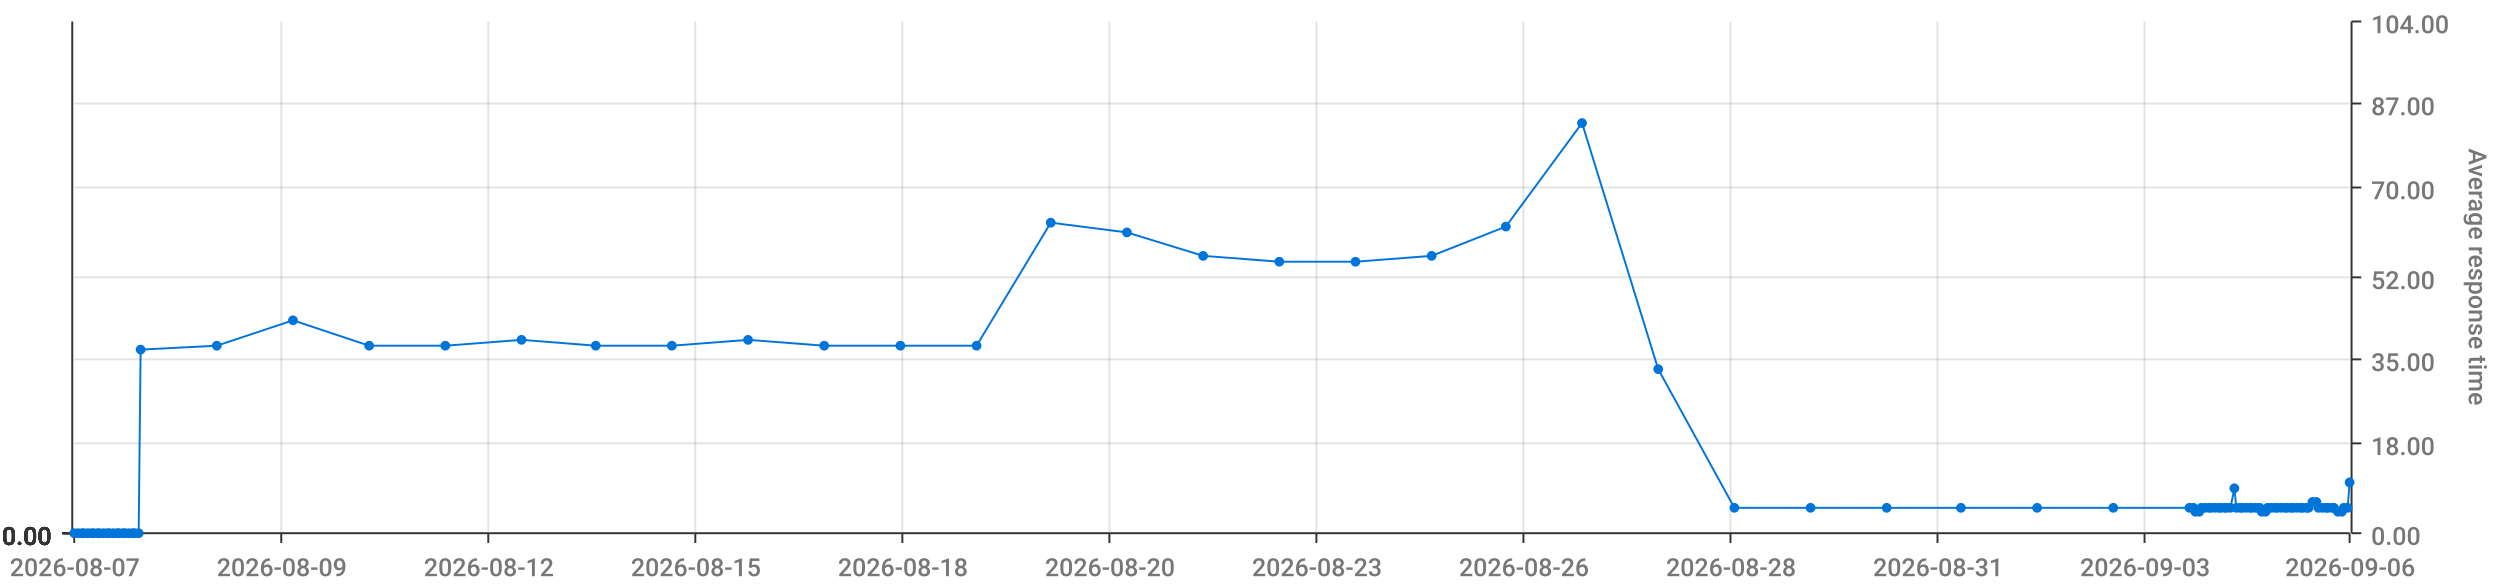
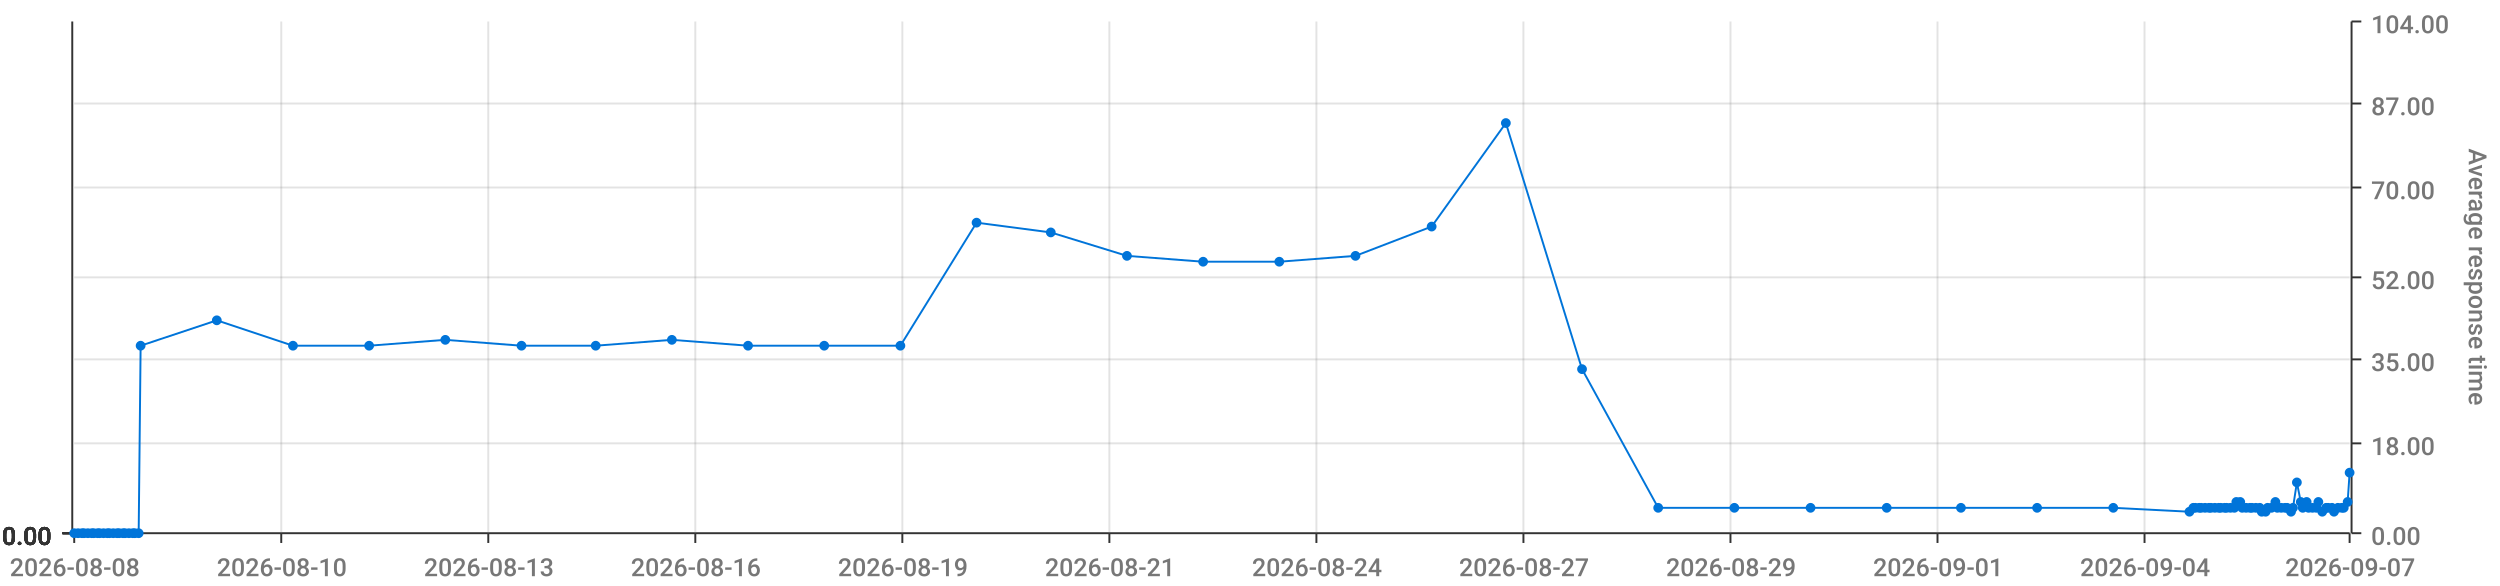
<svg xmlns="http://www.w3.org/2000/svg" viewBox="0 0 1280 300">
  <path d="M 0 0 L 1280 0 L 1280 300 L 0 300 L 0 0" style="stroke-width:0;stroke:rgba(255,255,255,1.0);fill:rgba(255,255,255,0.0)" />
  <path d="M 38 11 L 1203 11 L 1203 273 L 38 273 L 38 11" style="stroke-width:0;stroke:rgba(255,255,255,1.0);fill:rgba(255,255,255,0.0)" />
  <path d="M 38 273 L 1203 273" style="stroke-width:1;stroke:rgba(51,51,51,1.0);fill:rgba(255,255,255,0.0)" />
  <path d="M 38 273 L 38 278" style="stroke-width:1;stroke:rgba(51,51,51,1.0);fill:rgba(255,255,255,0.0)" />
-   <text x="5" y="295" style="stroke-width:0;stroke:none;fill:rgba(119,119,119,1.0);font-size:12.8px;font-family:'Roboto Medium',sans-serif">2026-08-07</text>
+   <text x="5" y="295" style="stroke-width:0;stroke:none;fill:rgba(119,119,119,1.0);font-size:12.8px;font-family:'Roboto Medium',sans-serif">2026-08-08</text>
  <path d="M 144 273 L 144 278" style="stroke-width:1;stroke:rgba(51,51,51,1.0);fill:rgba(255,255,255,0.0)" />
-   <text x="111" y="295" style="stroke-width:0;stroke:none;fill:rgba(119,119,119,1.0);font-size:12.8px;font-family:'Roboto Medium',sans-serif">2026-08-09</text>
+   <text x="111" y="295" style="stroke-width:0;stroke:none;fill:rgba(119,119,119,1.0);font-size:12.8px;font-family:'Roboto Medium',sans-serif">2026-08-10</text>
  <path d="M 250 273 L 250 278" style="stroke-width:1;stroke:rgba(51,51,51,1.0);fill:rgba(255,255,255,0.0)" />
-   <text x="217" y="295" style="stroke-width:0;stroke:none;fill:rgba(119,119,119,1.0);font-size:12.8px;font-family:'Roboto Medium',sans-serif">2026-08-12</text>
+   <text x="217" y="295" style="stroke-width:0;stroke:none;fill:rgba(119,119,119,1.0);font-size:12.8px;font-family:'Roboto Medium',sans-serif">2026-08-13</text>
  <path d="M 356 273 L 356 278" style="stroke-width:1;stroke:rgba(51,51,51,1.0);fill:rgba(255,255,255,0.0)" />
-   <text x="323" y="295" style="stroke-width:0;stroke:none;fill:rgba(119,119,119,1.0);font-size:12.8px;font-family:'Roboto Medium',sans-serif">2026-08-15</text>
+   <text x="323" y="295" style="stroke-width:0;stroke:none;fill:rgba(119,119,119,1.0);font-size:12.8px;font-family:'Roboto Medium',sans-serif">2026-08-16</text>
  <path d="M 462 273 L 462 278" style="stroke-width:1;stroke:rgba(51,51,51,1.0);fill:rgba(255,255,255,0.0)" />
-   <text x="429" y="295" style="stroke-width:0;stroke:none;fill:rgba(119,119,119,1.0);font-size:12.8px;font-family:'Roboto Medium',sans-serif">2026-08-18</text>
+   <text x="429" y="295" style="stroke-width:0;stroke:none;fill:rgba(119,119,119,1.0);font-size:12.8px;font-family:'Roboto Medium',sans-serif">2026-08-19</text>
  <path d="M 568 273 L 568 278" style="stroke-width:1;stroke:rgba(51,51,51,1.0);fill:rgba(255,255,255,0.0)" />
-   <text x="535" y="295" style="stroke-width:0;stroke:none;fill:rgba(119,119,119,1.0);font-size:12.8px;font-family:'Roboto Medium',sans-serif">2026-08-20</text>
+   <text x="535" y="295" style="stroke-width:0;stroke:none;fill:rgba(119,119,119,1.0);font-size:12.8px;font-family:'Roboto Medium',sans-serif">2026-08-21</text>
  <path d="M 674 273 L 674 278" style="stroke-width:1;stroke:rgba(51,51,51,1.0);fill:rgba(255,255,255,0.0)" />
-   <text x="641" y="295" style="stroke-width:0;stroke:none;fill:rgba(119,119,119,1.0);font-size:12.8px;font-family:'Roboto Medium',sans-serif">2026-08-23</text>
+   <text x="641" y="295" style="stroke-width:0;stroke:none;fill:rgba(119,119,119,1.0);font-size:12.8px;font-family:'Roboto Medium',sans-serif">2026-08-24</text>
  <path d="M 780 273 L 780 278" style="stroke-width:1;stroke:rgba(51,51,51,1.0);fill:rgba(255,255,255,0.0)" />
-   <text x="747" y="295" style="stroke-width:0;stroke:none;fill:rgba(119,119,119,1.0);font-size:12.8px;font-family:'Roboto Medium',sans-serif">2026-08-26</text>
+   <text x="747" y="295" style="stroke-width:0;stroke:none;fill:rgba(119,119,119,1.0);font-size:12.8px;font-family:'Roboto Medium',sans-serif">2026-08-27</text>
  <path d="M 886 273 L 886 278" style="stroke-width:1;stroke:rgba(51,51,51,1.0);fill:rgba(255,255,255,0.0)" />
-   <text x="853" y="295" style="stroke-width:0;stroke:none;fill:rgba(119,119,119,1.0);font-size:12.8px;font-family:'Roboto Medium',sans-serif">2026-08-28</text>
+   <text x="853" y="295" style="stroke-width:0;stroke:none;fill:rgba(119,119,119,1.0);font-size:12.8px;font-family:'Roboto Medium',sans-serif">2026-08-29</text>
  <path d="M 992 273 L 992 278" style="stroke-width:1;stroke:rgba(51,51,51,1.0);fill:rgba(255,255,255,0.0)" />
-   <text x="959" y="295" style="stroke-width:0;stroke:none;fill:rgba(119,119,119,1.0);font-size:12.8px;font-family:'Roboto Medium',sans-serif">2026-08-31</text>
+   <text x="959" y="295" style="stroke-width:0;stroke:none;fill:rgba(119,119,119,1.0);font-size:12.8px;font-family:'Roboto Medium',sans-serif">2026-09-01</text>
  <path d="M 1098 273 L 1098 278" style="stroke-width:1;stroke:rgba(51,51,51,1.0);fill:rgba(255,255,255,0.0)" />
-   <text x="1065" y="295" style="stroke-width:0;stroke:none;fill:rgba(119,119,119,1.0);font-size:12.8px;font-family:'Roboto Medium',sans-serif">2026-09-03</text>
+   <text x="1065" y="295" style="stroke-width:0;stroke:none;fill:rgba(119,119,119,1.0);font-size:12.8px;font-family:'Roboto Medium',sans-serif">2026-09-04</text>
  <path d="M 1203 273 L 1203 278" style="stroke-width:1;stroke:rgba(51,51,51,1.0);fill:rgba(255,255,255,0.0)" />
-   <text x="1170" y="295" style="stroke-width:0;stroke:none;fill:rgba(119,119,119,1.0);font-size:12.8px;font-family:'Roboto Medium',sans-serif">2026-09-06</text>
+   <text x="1170" y="295" style="stroke-width:0;stroke:none;fill:rgba(119,119,119,1.0);font-size:12.8px;font-family:'Roboto Medium',sans-serif">2026-09-07</text>
  <path d="M 144 273 L 144 11" style="stroke-width:1;stroke:rgba(119,119,119,0.2);fill:none" />
  <path d="M 250 273 L 250 11" style="stroke-width:1;stroke:rgba(119,119,119,0.2);fill:none" />
  <path d="M 356 273 L 356 11" style="stroke-width:1;stroke:rgba(119,119,119,0.2);fill:none" />
  <path d="M 462 273 L 462 11" style="stroke-width:1;stroke:rgba(119,119,119,0.2);fill:none" />
  <path d="M 568 273 L 568 11" style="stroke-width:1;stroke:rgba(119,119,119,0.2);fill:none" />
  <path d="M 674 273 L 674 11" style="stroke-width:1;stroke:rgba(119,119,119,0.2);fill:none" />
  <path d="M 780 273 L 780 11" style="stroke-width:1;stroke:rgba(119,119,119,0.2);fill:none" />
  <path d="M 886 273 L 886 11" style="stroke-width:1;stroke:rgba(119,119,119,0.2);fill:none" />
  <path d="M 992 273 L 992 11" style="stroke-width:1;stroke:rgba(119,119,119,0.2);fill:none" />
  <path d="M 1098 273 L 1098 11" style="stroke-width:1;stroke:rgba(119,119,119,0.2);fill:none" />
  <path d="M 1204 273 L 1204 11" style="stroke-width:1;stroke:rgba(51,51,51,1.0);fill:rgba(255,255,255,0.0)" />
  <path d="M 1204 273 L 1209 273" style="stroke-width:1;stroke:rgba(51,51,51,1.0);fill:rgba(255,255,255,0.0)" />
  <text x="1214" y="279" style="stroke-width:0;stroke:none;fill:rgba(119,119,119,1.0);font-size:12.8px;font-family:'Roboto Medium',sans-serif">0.00</text>
  <path d="M 1204 227 L 1209 227" style="stroke-width:1;stroke:rgba(51,51,51,1.0);fill:rgba(255,255,255,0.0)" />
  <text x="1214" y="233" style="stroke-width:0;stroke:none;fill:rgba(119,119,119,1.0);font-size:12.8px;font-family:'Roboto Medium',sans-serif">18.00</text>
  <path d="M 1204 184 L 1209 184" style="stroke-width:1;stroke:rgba(51,51,51,1.0);fill:rgba(255,255,255,0.0)" />
  <text x="1214" y="190" style="stroke-width:0;stroke:none;fill:rgba(119,119,119,1.0);font-size:12.8px;font-family:'Roboto Medium',sans-serif">35.00</text>
  <path d="M 1204 142 L 1209 142" style="stroke-width:1;stroke:rgba(51,51,51,1.0);fill:rgba(255,255,255,0.0)" />
  <text x="1214" y="148" style="stroke-width:0;stroke:none;fill:rgba(119,119,119,1.0);font-size:12.8px;font-family:'Roboto Medium',sans-serif">52.00</text>
  <path d="M 1204 96 L 1209 96" style="stroke-width:1;stroke:rgba(51,51,51,1.0);fill:rgba(255,255,255,0.0)" />
  <text x="1214" y="102" style="stroke-width:0;stroke:none;fill:rgba(119,119,119,1.0);font-size:12.8px;font-family:'Roboto Medium',sans-serif">70.00</text>
  <path d="M 1204 53 L 1209 53" style="stroke-width:1;stroke:rgba(51,51,51,1.0);fill:rgba(255,255,255,0.0)" />
  <text x="1214" y="59" style="stroke-width:0;stroke:none;fill:rgba(119,119,119,1.0);font-size:12.8px;font-family:'Roboto Medium',sans-serif">87.00</text>
  <path d="M 1204 11 L 1209 11" style="stroke-width:1;stroke:rgba(51,51,51,1.0);fill:rgba(255,255,255,0.0)" />
  <text x="1214" y="17" style="stroke-width:0;stroke:none;fill:rgba(119,119,119,1.0);font-size:12.8px;font-family:'Roboto Medium',sans-serif">104.00</text>
  <text x="1264" y="76" style="stroke-width:0;stroke:none;fill:rgba(119,119,119,1.0);font-size:12.8px;font-family:'Roboto Medium',sans-serif" transform="rotate(90.00,1264,76)">Average response time</text>
  <path d="M 38 273 L 1203 273" style="stroke-width:0;stroke:rgba(255,255,255,0.0);fill:none" />
  <path d="M 38 227 L 1203 227" style="stroke-width:1;stroke:rgba(119,119,119,0.2);fill:none" />
  <path d="M 38 184 L 1203 184" style="stroke-width:1;stroke:rgba(119,119,119,0.2);fill:none" />
  <path d="M 38 142 L 1203 142" style="stroke-width:1;stroke:rgba(119,119,119,0.2);fill:none" />
  <path d="M 38 96 L 1203 96" style="stroke-width:1;stroke:rgba(119,119,119,0.2);fill:none" />
  <path d="M 38 53 L 1203 53" style="stroke-width:1;stroke:rgba(119,119,119,0.2);fill:none" />
  <path d="M 37 273 L 37 11" style="stroke-width:1;stroke:rgba(51,51,51,1.0);fill:rgba(255,255,255,0.0)" />
  <path d="M 37 273 L 32 273" style="stroke-width:1;stroke:rgba(51,51,51,1.0);fill:rgba(255,255,255,0.0)" />
  <text x="1" y="279" style="stroke-width:0;stroke:none;fill:rgba(51,51,51,1.0);font-size:12.8px;font-family:'Roboto Medium',sans-serif">0.00</text>
  <path d="M 37 273 L 32 273" style="stroke-width:1;stroke:rgba(51,51,51,1.0);fill:rgba(255,255,255,0.0)" />
  <text x="1" y="279" style="stroke-width:0;stroke:none;fill:rgba(51,51,51,1.0);font-size:12.8px;font-family:'Roboto Medium',sans-serif">0.00</text>
  <path d="M 37 273 L 32 273" style="stroke-width:1;stroke:rgba(51,51,51,1.0);fill:rgba(255,255,255,0.0)" />
  <text x="1" y="279" style="stroke-width:0;stroke:none;fill:rgba(51,51,51,1.0);font-size:12.8px;font-family:'Roboto Medium',sans-serif">0.00</text>
  <path d="M 37 273 L 32 273" style="stroke-width:1;stroke:rgba(51,51,51,1.0);fill:rgba(255,255,255,0.0)" />
  <text x="1" y="279" style="stroke-width:0;stroke:none;fill:rgba(51,51,51,1.0);font-size:12.8px;font-family:'Roboto Medium',sans-serif">0.00</text>
  <path d="M 37 273 L 32 273" style="stroke-width:1;stroke:rgba(51,51,51,1.0);fill:rgba(255,255,255,0.0)" />
  <text x="1" y="279" style="stroke-width:0;stroke:none;fill:rgba(51,51,51,1.0);font-size:12.8px;font-family:'Roboto Medium',sans-serif">0.00</text>
  <path d="M 37 273 L 32 273" style="stroke-width:1;stroke:rgba(51,51,51,1.0);fill:rgba(255,255,255,0.0)" />
  <text x="1" y="279" style="stroke-width:0;stroke:none;fill:rgba(51,51,51,1.0);font-size:12.8px;font-family:'Roboto Medium',sans-serif">0.00</text>
  <path d="M 37 273 L 32 273" style="stroke-width:1;stroke:rgba(51,51,51,1.0);fill:rgba(255,255,255,0.0)" />
  <text x="1" y="279" style="stroke-width:0;stroke:none;fill:rgba(51,51,51,1.0);font-size:12.8px;font-family:'Roboto Medium',sans-serif">0.00</text>
  <path d="M 38 273 L 1203 273" style="stroke-width:0;stroke:rgba(255,255,255,0.0);fill:none" />
  <path d="M 38 273 L 1203 273" style="stroke-width:0;stroke:rgba(255,255,255,0.0);fill:none" />
  <path d="M 38 273 L 1203 273" style="stroke-width:0;stroke:rgba(255,255,255,0.0);fill:none" />
  <path d="M 38 273 L 1203 273" style="stroke-width:0;stroke:rgba(255,255,255,0.0);fill:none" />
  <path d="M 38 273 L 1203 273" style="stroke-width:0;stroke:rgba(255,255,255,0.0);fill:none" />
  <path d="M 38 273 L 1203 273" style="stroke-width:0;stroke:rgba(255,255,255,0.0);fill:none" />
-   <path d="M 38 273 L 40 273 L 42 273 L 43 273 L 45 273 L 47 273 L 48 273 L 50 273 L 51 273 L 53 273 L 55 273 L 56 273 L 58 273 L 60 273 L 61 273 L 63 273 L 64 273 L 66 273 L 68 273 L 69 273 L 71 273 L 72 179 L 111 177 L 150 164 L 189 177 L 228 177 L 267 174 L 305 177 L 344 177 L 383 174 L 422 177 L 461 177 L 500 177 L 538 114 L 577 119 L 616 131 L 655 134 L 694 134 L 733 131 L 771 116 L 810 63 L 849 189 L 888 260 L 927 260 L 966 260 L 1004 260 L 1043 260 L 1082 260 L 1121 260 L 1123 260 L 1124 262 L 1126 262 L 1127 260 L 1129 260 L 1131 260 L 1132 260 L 1134 260 L 1136 260 L 1137 260 L 1139 260 L 1140 260 L 1142 260 L 1144 250 L 1145 260 L 1147 260 L 1148 260 L 1150 260 L 1152 260 L 1153 260 L 1155 260 L 1157 260 L 1158 262 L 1160 262 L 1161 260 L 1163 260 L 1165 260 L 1166 260 L 1168 260 L 1170 260 L 1171 260 L 1173 260 L 1174 260 L 1176 260 L 1178 260 L 1179 260 L 1181 260 L 1182 260 L 1184 257 L 1186 257 L 1187 260 L 1189 260 L 1191 260 L 1192 260 L 1194 260 L 1195 260 L 1197 262 L 1199 262 L 1200 260 L 1202 260 L 1203 247" style="stroke-width:1;stroke:rgba(0,116,217,1.0);fill:rgba(255,255,255,0.0)" />
+   <path d="M 38 273 L 40 273 L 42 273 L 43 273 L 45 273 L 47 273 L 48 273 L 50 273 L 51 273 L 53 273 L 55 273 L 56 273 L 58 273 L 60 273 L 61 273 L 63 273 L 64 273 L 66 273 L 68 273 L 69 273 L 71 273 L 72 177 L 111 164 L 150 177 L 189 177 L 228 174 L 267 177 L 305 177 L 344 174 L 383 177 L 422 177 L 461 177 L 500 114 L 538 119 L 577 131 L 616 134 L 655 134 L 694 131 L 733 116 L 771 63 L 810 189 L 849 260 L 888 260 L 927 260 L 966 260 L 1004 260 L 1043 260 L 1082 260 L 1121 262 L 1123 260 L 1124 260 L 1126 260 L 1127 260 L 1129 260 L 1131 260 L 1132 260 L 1134 260 L 1136 260 L 1137 260 L 1139 260 L 1140 260 L 1142 260 L 1144 260 L 1145 257 L 1147 257 L 1148 260 L 1150 260 L 1152 260 L 1153 260 L 1155 260 L 1157 260 L 1158 262 L 1160 262 L 1161 260 L 1163 260 L 1165 257 L 1166 260 L 1168 260 L 1170 260 L 1171 260 L 1173 262 L 1174 260 L 1176 247 L 1178 257 L 1179 260 L 1181 257 L 1182 260 L 1184 260 L 1186 260 L 1187 257 L 1189 262 L 1191 260 L 1192 260 L 1194 260 L 1195 262 L 1197 260 L 1199 260 L 1200 260 L 1202 257 L 1203 242" style="stroke-width:1;stroke:rgba(0,116,217,1.0);fill:rgba(255,255,255,0.0)" />
  <circle cx="38" cy="273" r="2" style="stroke-width:1;stroke:rgba(0,116,217,1.0);fill:rgba(0,116,217,1.0)" />
  <path d="" style="stroke-width:1;stroke:rgba(0,116,217,1.0);fill:rgba(0,116,217,1.0)" />
  <circle cx="40" cy="273" r="2" style="stroke-width:1;stroke:rgba(0,116,217,1.0);fill:rgba(0,116,217,1.0)" />
  <path d="" style="stroke-width:1;stroke:rgba(0,116,217,1.0);fill:rgba(0,116,217,1.0)" />
  <circle cx="42" cy="273" r="2" style="stroke-width:1;stroke:rgba(0,116,217,1.0);fill:rgba(0,116,217,1.0)" />
  <path d="" style="stroke-width:1;stroke:rgba(0,116,217,1.0);fill:rgba(0,116,217,1.0)" />
  <circle cx="43" cy="273" r="2" style="stroke-width:1;stroke:rgba(0,116,217,1.0);fill:rgba(0,116,217,1.0)" />
  <path d="" style="stroke-width:1;stroke:rgba(0,116,217,1.0);fill:rgba(0,116,217,1.0)" />
  <circle cx="45" cy="273" r="2" style="stroke-width:1;stroke:rgba(0,116,217,1.0);fill:rgba(0,116,217,1.0)" />
  <path d="" style="stroke-width:1;stroke:rgba(0,116,217,1.0);fill:rgba(0,116,217,1.0)" />
  <circle cx="47" cy="273" r="2" style="stroke-width:1;stroke:rgba(0,116,217,1.0);fill:rgba(0,116,217,1.0)" />
  <path d="" style="stroke-width:1;stroke:rgba(0,116,217,1.0);fill:rgba(0,116,217,1.0)" />
  <circle cx="48" cy="273" r="2" style="stroke-width:1;stroke:rgba(0,116,217,1.0);fill:rgba(0,116,217,1.0)" />
  <path d="" style="stroke-width:1;stroke:rgba(0,116,217,1.0);fill:rgba(0,116,217,1.0)" />
  <circle cx="50" cy="273" r="2" style="stroke-width:1;stroke:rgba(0,116,217,1.0);fill:rgba(0,116,217,1.0)" />
  <path d="" style="stroke-width:1;stroke:rgba(0,116,217,1.0);fill:rgba(0,116,217,1.0)" />
  <circle cx="51" cy="273" r="2" style="stroke-width:1;stroke:rgba(0,116,217,1.0);fill:rgba(0,116,217,1.0)" />
  <path d="" style="stroke-width:1;stroke:rgba(0,116,217,1.0);fill:rgba(0,116,217,1.0)" />
  <circle cx="53" cy="273" r="2" style="stroke-width:1;stroke:rgba(0,116,217,1.0);fill:rgba(0,116,217,1.0)" />
  <path d="" style="stroke-width:1;stroke:rgba(0,116,217,1.0);fill:rgba(0,116,217,1.0)" />
  <circle cx="55" cy="273" r="2" style="stroke-width:1;stroke:rgba(0,116,217,1.0);fill:rgba(0,116,217,1.0)" />
  <path d="" style="stroke-width:1;stroke:rgba(0,116,217,1.0);fill:rgba(0,116,217,1.0)" />
  <circle cx="56" cy="273" r="2" style="stroke-width:1;stroke:rgba(0,116,217,1.0);fill:rgba(0,116,217,1.0)" />
  <path d="" style="stroke-width:1;stroke:rgba(0,116,217,1.0);fill:rgba(0,116,217,1.0)" />
  <circle cx="58" cy="273" r="2" style="stroke-width:1;stroke:rgba(0,116,217,1.0);fill:rgba(0,116,217,1.0)" />
  <path d="" style="stroke-width:1;stroke:rgba(0,116,217,1.0);fill:rgba(0,116,217,1.0)" />
  <circle cx="60" cy="273" r="2" style="stroke-width:1;stroke:rgba(0,116,217,1.0);fill:rgba(0,116,217,1.0)" />
  <path d="" style="stroke-width:1;stroke:rgba(0,116,217,1.0);fill:rgba(0,116,217,1.0)" />
  <circle cx="61" cy="273" r="2" style="stroke-width:1;stroke:rgba(0,116,217,1.0);fill:rgba(0,116,217,1.0)" />
  <path d="" style="stroke-width:1;stroke:rgba(0,116,217,1.0);fill:rgba(0,116,217,1.0)" />
  <circle cx="63" cy="273" r="2" style="stroke-width:1;stroke:rgba(0,116,217,1.0);fill:rgba(0,116,217,1.0)" />
  <path d="" style="stroke-width:1;stroke:rgba(0,116,217,1.0);fill:rgba(0,116,217,1.0)" />
  <circle cx="64" cy="273" r="2" style="stroke-width:1;stroke:rgba(0,116,217,1.0);fill:rgba(0,116,217,1.0)" />
  <path d="" style="stroke-width:1;stroke:rgba(0,116,217,1.0);fill:rgba(0,116,217,1.0)" />
  <circle cx="66" cy="273" r="2" style="stroke-width:1;stroke:rgba(0,116,217,1.0);fill:rgba(0,116,217,1.0)" />
  <path d="" style="stroke-width:1;stroke:rgba(0,116,217,1.0);fill:rgba(0,116,217,1.0)" />
  <circle cx="68" cy="273" r="2" style="stroke-width:1;stroke:rgba(0,116,217,1.0);fill:rgba(0,116,217,1.0)" />
  <path d="" style="stroke-width:1;stroke:rgba(0,116,217,1.0);fill:rgba(0,116,217,1.0)" />
  <circle cx="69" cy="273" r="2" style="stroke-width:1;stroke:rgba(0,116,217,1.0);fill:rgba(0,116,217,1.0)" />
  <path d="" style="stroke-width:1;stroke:rgba(0,116,217,1.0);fill:rgba(0,116,217,1.0)" />
  <circle cx="71" cy="273" r="2" style="stroke-width:1;stroke:rgba(0,116,217,1.0);fill:rgba(0,116,217,1.0)" />
  <path d="" style="stroke-width:1;stroke:rgba(0,116,217,1.0);fill:rgba(0,116,217,1.0)" />
-   <circle cx="72" cy="179" r="2" style="stroke-width:1;stroke:rgba(0,116,217,1.0);fill:rgba(0,116,217,1.0)" />
-   <path d="" style="stroke-width:1;stroke:rgba(0,116,217,1.0);fill:rgba(0,116,217,1.0)" />
-   <circle cx="111" cy="177" r="2" style="stroke-width:1;stroke:rgba(0,116,217,1.0);fill:rgba(0,116,217,1.0)" />
-   <path d="" style="stroke-width:1;stroke:rgba(0,116,217,1.0);fill:rgba(0,116,217,1.0)" />
-   <circle cx="150" cy="164" r="2" style="stroke-width:1;stroke:rgba(0,116,217,1.0);fill:rgba(0,116,217,1.0)" />
+   <circle cx="72" cy="177" r="2" style="stroke-width:1;stroke:rgba(0,116,217,1.0);fill:rgba(0,116,217,1.0)" />
+   <path d="" style="stroke-width:1;stroke:rgba(0,116,217,1.0);fill:rgba(0,116,217,1.0)" />
+   <circle cx="111" cy="164" r="2" style="stroke-width:1;stroke:rgba(0,116,217,1.0);fill:rgba(0,116,217,1.0)" />
+   <path d="" style="stroke-width:1;stroke:rgba(0,116,217,1.0);fill:rgba(0,116,217,1.0)" />
+   <circle cx="150" cy="177" r="2" style="stroke-width:1;stroke:rgba(0,116,217,1.0);fill:rgba(0,116,217,1.0)" />
  <path d="" style="stroke-width:1;stroke:rgba(0,116,217,1.0);fill:rgba(0,116,217,1.0)" />
  <circle cx="189" cy="177" r="2" style="stroke-width:1;stroke:rgba(0,116,217,1.0);fill:rgba(0,116,217,1.0)" />
  <path d="" style="stroke-width:1;stroke:rgba(0,116,217,1.0);fill:rgba(0,116,217,1.0)" />
-   <circle cx="228" cy="177" r="2" style="stroke-width:1;stroke:rgba(0,116,217,1.0);fill:rgba(0,116,217,1.0)" />
-   <path d="" style="stroke-width:1;stroke:rgba(0,116,217,1.0);fill:rgba(0,116,217,1.0)" />
-   <circle cx="267" cy="174" r="2" style="stroke-width:1;stroke:rgba(0,116,217,1.0);fill:rgba(0,116,217,1.0)" />
+   <circle cx="228" cy="174" r="2" style="stroke-width:1;stroke:rgba(0,116,217,1.0);fill:rgba(0,116,217,1.0)" />
+   <path d="" style="stroke-width:1;stroke:rgba(0,116,217,1.0);fill:rgba(0,116,217,1.0)" />
+   <circle cx="267" cy="177" r="2" style="stroke-width:1;stroke:rgba(0,116,217,1.0);fill:rgba(0,116,217,1.0)" />
  <path d="" style="stroke-width:1;stroke:rgba(0,116,217,1.0);fill:rgba(0,116,217,1.0)" />
  <circle cx="305" cy="177" r="2" style="stroke-width:1;stroke:rgba(0,116,217,1.0);fill:rgba(0,116,217,1.0)" />
  <path d="" style="stroke-width:1;stroke:rgba(0,116,217,1.0);fill:rgba(0,116,217,1.0)" />
-   <circle cx="344" cy="177" r="2" style="stroke-width:1;stroke:rgba(0,116,217,1.0);fill:rgba(0,116,217,1.0)" />
-   <path d="" style="stroke-width:1;stroke:rgba(0,116,217,1.0);fill:rgba(0,116,217,1.0)" />
-   <circle cx="383" cy="174" r="2" style="stroke-width:1;stroke:rgba(0,116,217,1.0);fill:rgba(0,116,217,1.0)" />
+   <circle cx="344" cy="174" r="2" style="stroke-width:1;stroke:rgba(0,116,217,1.0);fill:rgba(0,116,217,1.0)" />
+   <path d="" style="stroke-width:1;stroke:rgba(0,116,217,1.0);fill:rgba(0,116,217,1.0)" />
+   <circle cx="383" cy="177" r="2" style="stroke-width:1;stroke:rgba(0,116,217,1.0);fill:rgba(0,116,217,1.0)" />
  <path d="" style="stroke-width:1;stroke:rgba(0,116,217,1.0);fill:rgba(0,116,217,1.0)" />
  <circle cx="422" cy="177" r="2" style="stroke-width:1;stroke:rgba(0,116,217,1.0);fill:rgba(0,116,217,1.0)" />
  <path d="" style="stroke-width:1;stroke:rgba(0,116,217,1.0);fill:rgba(0,116,217,1.0)" />
  <circle cx="461" cy="177" r="2" style="stroke-width:1;stroke:rgba(0,116,217,1.0);fill:rgba(0,116,217,1.0)" />
  <path d="" style="stroke-width:1;stroke:rgba(0,116,217,1.0);fill:rgba(0,116,217,1.0)" />
-   <circle cx="500" cy="177" r="2" style="stroke-width:1;stroke:rgba(0,116,217,1.0);fill:rgba(0,116,217,1.0)" />
-   <path d="" style="stroke-width:1;stroke:rgba(0,116,217,1.0);fill:rgba(0,116,217,1.0)" />
-   <circle cx="538" cy="114" r="2" style="stroke-width:1;stroke:rgba(0,116,217,1.0);fill:rgba(0,116,217,1.0)" />
-   <path d="" style="stroke-width:1;stroke:rgba(0,116,217,1.0);fill:rgba(0,116,217,1.0)" />
-   <circle cx="577" cy="119" r="2" style="stroke-width:1;stroke:rgba(0,116,217,1.0);fill:rgba(0,116,217,1.0)" />
-   <path d="" style="stroke-width:1;stroke:rgba(0,116,217,1.0);fill:rgba(0,116,217,1.0)" />
-   <circle cx="616" cy="131" r="2" style="stroke-width:1;stroke:rgba(0,116,217,1.0);fill:rgba(0,116,217,1.0)" />
+   <circle cx="500" cy="114" r="2" style="stroke-width:1;stroke:rgba(0,116,217,1.0);fill:rgba(0,116,217,1.0)" />
+   <path d="" style="stroke-width:1;stroke:rgba(0,116,217,1.0);fill:rgba(0,116,217,1.0)" />
+   <circle cx="538" cy="119" r="2" style="stroke-width:1;stroke:rgba(0,116,217,1.0);fill:rgba(0,116,217,1.0)" />
+   <path d="" style="stroke-width:1;stroke:rgba(0,116,217,1.0);fill:rgba(0,116,217,1.0)" />
+   <circle cx="577" cy="131" r="2" style="stroke-width:1;stroke:rgba(0,116,217,1.0);fill:rgba(0,116,217,1.0)" />
+   <path d="" style="stroke-width:1;stroke:rgba(0,116,217,1.0);fill:rgba(0,116,217,1.0)" />
+   <circle cx="616" cy="134" r="2" style="stroke-width:1;stroke:rgba(0,116,217,1.0);fill:rgba(0,116,217,1.0)" />
  <path d="" style="stroke-width:1;stroke:rgba(0,116,217,1.0);fill:rgba(0,116,217,1.0)" />
  <circle cx="655" cy="134" r="2" style="stroke-width:1;stroke:rgba(0,116,217,1.0);fill:rgba(0,116,217,1.0)" />
  <path d="" style="stroke-width:1;stroke:rgba(0,116,217,1.0);fill:rgba(0,116,217,1.0)" />
-   <circle cx="694" cy="134" r="2" style="stroke-width:1;stroke:rgba(0,116,217,1.0);fill:rgba(0,116,217,1.0)" />
-   <path d="" style="stroke-width:1;stroke:rgba(0,116,217,1.0);fill:rgba(0,116,217,1.0)" />
-   <circle cx="733" cy="131" r="2" style="stroke-width:1;stroke:rgba(0,116,217,1.0);fill:rgba(0,116,217,1.0)" />
-   <path d="" style="stroke-width:1;stroke:rgba(0,116,217,1.0);fill:rgba(0,116,217,1.0)" />
-   <circle cx="771" cy="116" r="2" style="stroke-width:1;stroke:rgba(0,116,217,1.0);fill:rgba(0,116,217,1.0)" />
-   <path d="" style="stroke-width:1;stroke:rgba(0,116,217,1.0);fill:rgba(0,116,217,1.0)" />
-   <circle cx="810" cy="63" r="2" style="stroke-width:1;stroke:rgba(0,116,217,1.0);fill:rgba(0,116,217,1.0)" />
-   <path d="" style="stroke-width:1;stroke:rgba(0,116,217,1.0);fill:rgba(0,116,217,1.0)" />
-   <circle cx="849" cy="189" r="2" style="stroke-width:1;stroke:rgba(0,116,217,1.0);fill:rgba(0,116,217,1.0)" />
+   <circle cx="694" cy="131" r="2" style="stroke-width:1;stroke:rgba(0,116,217,1.0);fill:rgba(0,116,217,1.0)" />
+   <path d="" style="stroke-width:1;stroke:rgba(0,116,217,1.0);fill:rgba(0,116,217,1.0)" />
+   <circle cx="733" cy="116" r="2" style="stroke-width:1;stroke:rgba(0,116,217,1.0);fill:rgba(0,116,217,1.0)" />
+   <path d="" style="stroke-width:1;stroke:rgba(0,116,217,1.0);fill:rgba(0,116,217,1.0)" />
+   <circle cx="771" cy="63" r="2" style="stroke-width:1;stroke:rgba(0,116,217,1.0);fill:rgba(0,116,217,1.0)" />
+   <path d="" style="stroke-width:1;stroke:rgba(0,116,217,1.0);fill:rgba(0,116,217,1.0)" />
+   <circle cx="810" cy="189" r="2" style="stroke-width:1;stroke:rgba(0,116,217,1.0);fill:rgba(0,116,217,1.0)" />
+   <path d="" style="stroke-width:1;stroke:rgba(0,116,217,1.0);fill:rgba(0,116,217,1.0)" />
+   <circle cx="849" cy="260" r="2" style="stroke-width:1;stroke:rgba(0,116,217,1.0);fill:rgba(0,116,217,1.0)" />
  <path d="" style="stroke-width:1;stroke:rgba(0,116,217,1.0);fill:rgba(0,116,217,1.0)" />
  <circle cx="888" cy="260" r="2" style="stroke-width:1;stroke:rgba(0,116,217,1.0);fill:rgba(0,116,217,1.0)" />
  <path d="" style="stroke-width:1;stroke:rgba(0,116,217,1.0);fill:rgba(0,116,217,1.0)" />
  <circle cx="927" cy="260" r="2" style="stroke-width:1;stroke:rgba(0,116,217,1.0);fill:rgba(0,116,217,1.0)" />
  <path d="" style="stroke-width:1;stroke:rgba(0,116,217,1.0);fill:rgba(0,116,217,1.0)" />
  <circle cx="966" cy="260" r="2" style="stroke-width:1;stroke:rgba(0,116,217,1.0);fill:rgba(0,116,217,1.0)" />
  <path d="" style="stroke-width:1;stroke:rgba(0,116,217,1.0);fill:rgba(0,116,217,1.0)" />
  <circle cx="1004" cy="260" r="2" style="stroke-width:1;stroke:rgba(0,116,217,1.0);fill:rgba(0,116,217,1.0)" />
  <path d="" style="stroke-width:1;stroke:rgba(0,116,217,1.0);fill:rgba(0,116,217,1.0)" />
  <circle cx="1043" cy="260" r="2" style="stroke-width:1;stroke:rgba(0,116,217,1.0);fill:rgba(0,116,217,1.0)" />
  <path d="" style="stroke-width:1;stroke:rgba(0,116,217,1.0);fill:rgba(0,116,217,1.0)" />
  <circle cx="1082" cy="260" r="2" style="stroke-width:1;stroke:rgba(0,116,217,1.0);fill:rgba(0,116,217,1.0)" />
  <path d="" style="stroke-width:1;stroke:rgba(0,116,217,1.0);fill:rgba(0,116,217,1.0)" />
-   <circle cx="1121" cy="260" r="2" style="stroke-width:1;stroke:rgba(0,116,217,1.0);fill:rgba(0,116,217,1.0)" />
+   <circle cx="1121" cy="262" r="2" style="stroke-width:1;stroke:rgba(0,116,217,1.0);fill:rgba(0,116,217,1.0)" />
  <path d="" style="stroke-width:1;stroke:rgba(0,116,217,1.0);fill:rgba(0,116,217,1.0)" />
  <circle cx="1123" cy="260" r="2" style="stroke-width:1;stroke:rgba(0,116,217,1.0);fill:rgba(0,116,217,1.0)" />
  <path d="" style="stroke-width:1;stroke:rgba(0,116,217,1.0);fill:rgba(0,116,217,1.0)" />
-   <circle cx="1124" cy="262" r="2" style="stroke-width:1;stroke:rgba(0,116,217,1.0);fill:rgba(0,116,217,1.0)" />
-   <path d="" style="stroke-width:1;stroke:rgba(0,116,217,1.0);fill:rgba(0,116,217,1.0)" />
-   <circle cx="1126" cy="262" r="2" style="stroke-width:1;stroke:rgba(0,116,217,1.0);fill:rgba(0,116,217,1.0)" />
+   <circle cx="1124" cy="260" r="2" style="stroke-width:1;stroke:rgba(0,116,217,1.0);fill:rgba(0,116,217,1.0)" />
+   <path d="" style="stroke-width:1;stroke:rgba(0,116,217,1.0);fill:rgba(0,116,217,1.0)" />
+   <circle cx="1126" cy="260" r="2" style="stroke-width:1;stroke:rgba(0,116,217,1.0);fill:rgba(0,116,217,1.0)" />
  <path d="" style="stroke-width:1;stroke:rgba(0,116,217,1.0);fill:rgba(0,116,217,1.0)" />
  <circle cx="1127" cy="260" r="2" style="stroke-width:1;stroke:rgba(0,116,217,1.0);fill:rgba(0,116,217,1.0)" />
  <path d="" style="stroke-width:1;stroke:rgba(0,116,217,1.0);fill:rgba(0,116,217,1.0)" />
  <circle cx="1129" cy="260" r="2" style="stroke-width:1;stroke:rgba(0,116,217,1.0);fill:rgba(0,116,217,1.0)" />
  <path d="" style="stroke-width:1;stroke:rgba(0,116,217,1.0);fill:rgba(0,116,217,1.0)" />
  <circle cx="1131" cy="260" r="2" style="stroke-width:1;stroke:rgba(0,116,217,1.0);fill:rgba(0,116,217,1.0)" />
  <path d="" style="stroke-width:1;stroke:rgba(0,116,217,1.0);fill:rgba(0,116,217,1.0)" />
  <circle cx="1132" cy="260" r="2" style="stroke-width:1;stroke:rgba(0,116,217,1.0);fill:rgba(0,116,217,1.0)" />
  <path d="" style="stroke-width:1;stroke:rgba(0,116,217,1.0);fill:rgba(0,116,217,1.0)" />
  <circle cx="1134" cy="260" r="2" style="stroke-width:1;stroke:rgba(0,116,217,1.0);fill:rgba(0,116,217,1.0)" />
  <path d="" style="stroke-width:1;stroke:rgba(0,116,217,1.0);fill:rgba(0,116,217,1.0)" />
  <circle cx="1136" cy="260" r="2" style="stroke-width:1;stroke:rgba(0,116,217,1.0);fill:rgba(0,116,217,1.0)" />
  <path d="" style="stroke-width:1;stroke:rgba(0,116,217,1.0);fill:rgba(0,116,217,1.0)" />
  <circle cx="1137" cy="260" r="2" style="stroke-width:1;stroke:rgba(0,116,217,1.0);fill:rgba(0,116,217,1.0)" />
  <path d="" style="stroke-width:1;stroke:rgba(0,116,217,1.0);fill:rgba(0,116,217,1.0)" />
  <circle cx="1139" cy="260" r="2" style="stroke-width:1;stroke:rgba(0,116,217,1.0);fill:rgba(0,116,217,1.0)" />
  <path d="" style="stroke-width:1;stroke:rgba(0,116,217,1.0);fill:rgba(0,116,217,1.0)" />
  <circle cx="1140" cy="260" r="2" style="stroke-width:1;stroke:rgba(0,116,217,1.0);fill:rgba(0,116,217,1.0)" />
  <path d="" style="stroke-width:1;stroke:rgba(0,116,217,1.0);fill:rgba(0,116,217,1.0)" />
  <circle cx="1142" cy="260" r="2" style="stroke-width:1;stroke:rgba(0,116,217,1.0);fill:rgba(0,116,217,1.0)" />
  <path d="" style="stroke-width:1;stroke:rgba(0,116,217,1.0);fill:rgba(0,116,217,1.0)" />
-   <circle cx="1144" cy="250" r="2" style="stroke-width:1;stroke:rgba(0,116,217,1.0);fill:rgba(0,116,217,1.0)" />
-   <path d="" style="stroke-width:1;stroke:rgba(0,116,217,1.0);fill:rgba(0,116,217,1.0)" />
-   <circle cx="1145" cy="260" r="2" style="stroke-width:1;stroke:rgba(0,116,217,1.0);fill:rgba(0,116,217,1.0)" />
-   <path d="" style="stroke-width:1;stroke:rgba(0,116,217,1.0);fill:rgba(0,116,217,1.0)" />
-   <circle cx="1147" cy="260" r="2" style="stroke-width:1;stroke:rgba(0,116,217,1.0);fill:rgba(0,116,217,1.0)" />
+   <circle cx="1144" cy="260" r="2" style="stroke-width:1;stroke:rgba(0,116,217,1.0);fill:rgba(0,116,217,1.0)" />
+   <path d="" style="stroke-width:1;stroke:rgba(0,116,217,1.0);fill:rgba(0,116,217,1.0)" />
+   <circle cx="1145" cy="257" r="2" style="stroke-width:1;stroke:rgba(0,116,217,1.0);fill:rgba(0,116,217,1.0)" />
+   <path d="" style="stroke-width:1;stroke:rgba(0,116,217,1.0);fill:rgba(0,116,217,1.0)" />
+   <circle cx="1147" cy="257" r="2" style="stroke-width:1;stroke:rgba(0,116,217,1.0);fill:rgba(0,116,217,1.0)" />
  <path d="" style="stroke-width:1;stroke:rgba(0,116,217,1.0);fill:rgba(0,116,217,1.0)" />
  <circle cx="1148" cy="260" r="2" style="stroke-width:1;stroke:rgba(0,116,217,1.0);fill:rgba(0,116,217,1.0)" />
  <path d="" style="stroke-width:1;stroke:rgba(0,116,217,1.0);fill:rgba(0,116,217,1.0)" />
  <circle cx="1150" cy="260" r="2" style="stroke-width:1;stroke:rgba(0,116,217,1.0);fill:rgba(0,116,217,1.0)" />
  <path d="" style="stroke-width:1;stroke:rgba(0,116,217,1.0);fill:rgba(0,116,217,1.0)" />
  <circle cx="1152" cy="260" r="2" style="stroke-width:1;stroke:rgba(0,116,217,1.0);fill:rgba(0,116,217,1.0)" />
  <path d="" style="stroke-width:1;stroke:rgba(0,116,217,1.0);fill:rgba(0,116,217,1.0)" />
  <circle cx="1153" cy="260" r="2" style="stroke-width:1;stroke:rgba(0,116,217,1.0);fill:rgba(0,116,217,1.0)" />
  <path d="" style="stroke-width:1;stroke:rgba(0,116,217,1.0);fill:rgba(0,116,217,1.0)" />
  <circle cx="1155" cy="260" r="2" style="stroke-width:1;stroke:rgba(0,116,217,1.0);fill:rgba(0,116,217,1.0)" />
  <path d="" style="stroke-width:1;stroke:rgba(0,116,217,1.0);fill:rgba(0,116,217,1.0)" />
  <circle cx="1157" cy="260" r="2" style="stroke-width:1;stroke:rgba(0,116,217,1.0);fill:rgba(0,116,217,1.0)" />
  <path d="" style="stroke-width:1;stroke:rgba(0,116,217,1.0);fill:rgba(0,116,217,1.0)" />
  <circle cx="1158" cy="262" r="2" style="stroke-width:1;stroke:rgba(0,116,217,1.0);fill:rgba(0,116,217,1.0)" />
  <path d="" style="stroke-width:1;stroke:rgba(0,116,217,1.0);fill:rgba(0,116,217,1.0)" />
  <circle cx="1160" cy="262" r="2" style="stroke-width:1;stroke:rgba(0,116,217,1.0);fill:rgba(0,116,217,1.0)" />
  <path d="" style="stroke-width:1;stroke:rgba(0,116,217,1.0);fill:rgba(0,116,217,1.0)" />
  <circle cx="1161" cy="260" r="2" style="stroke-width:1;stroke:rgba(0,116,217,1.0);fill:rgba(0,116,217,1.0)" />
  <path d="" style="stroke-width:1;stroke:rgba(0,116,217,1.0);fill:rgba(0,116,217,1.0)" />
  <circle cx="1163" cy="260" r="2" style="stroke-width:1;stroke:rgba(0,116,217,1.0);fill:rgba(0,116,217,1.0)" />
  <path d="" style="stroke-width:1;stroke:rgba(0,116,217,1.0);fill:rgba(0,116,217,1.0)" />
-   <circle cx="1165" cy="260" r="2" style="stroke-width:1;stroke:rgba(0,116,217,1.0);fill:rgba(0,116,217,1.0)" />
+   <circle cx="1165" cy="257" r="2" style="stroke-width:1;stroke:rgba(0,116,217,1.0);fill:rgba(0,116,217,1.0)" />
  <path d="" style="stroke-width:1;stroke:rgba(0,116,217,1.0);fill:rgba(0,116,217,1.0)" />
  <circle cx="1166" cy="260" r="2" style="stroke-width:1;stroke:rgba(0,116,217,1.0);fill:rgba(0,116,217,1.0)" />
  <path d="" style="stroke-width:1;stroke:rgba(0,116,217,1.0);fill:rgba(0,116,217,1.0)" />
  <circle cx="1168" cy="260" r="2" style="stroke-width:1;stroke:rgba(0,116,217,1.0);fill:rgba(0,116,217,1.0)" />
  <path d="" style="stroke-width:1;stroke:rgba(0,116,217,1.0);fill:rgba(0,116,217,1.0)" />
  <circle cx="1170" cy="260" r="2" style="stroke-width:1;stroke:rgba(0,116,217,1.0);fill:rgba(0,116,217,1.0)" />
  <path d="" style="stroke-width:1;stroke:rgba(0,116,217,1.0);fill:rgba(0,116,217,1.0)" />
  <circle cx="1171" cy="260" r="2" style="stroke-width:1;stroke:rgba(0,116,217,1.0);fill:rgba(0,116,217,1.0)" />
  <path d="" style="stroke-width:1;stroke:rgba(0,116,217,1.0);fill:rgba(0,116,217,1.0)" />
-   <circle cx="1173" cy="260" r="2" style="stroke-width:1;stroke:rgba(0,116,217,1.0);fill:rgba(0,116,217,1.0)" />
+   <circle cx="1173" cy="262" r="2" style="stroke-width:1;stroke:rgba(0,116,217,1.0);fill:rgba(0,116,217,1.0)" />
  <path d="" style="stroke-width:1;stroke:rgba(0,116,217,1.0);fill:rgba(0,116,217,1.0)" />
  <circle cx="1174" cy="260" r="2" style="stroke-width:1;stroke:rgba(0,116,217,1.0);fill:rgba(0,116,217,1.0)" />
  <path d="" style="stroke-width:1;stroke:rgba(0,116,217,1.0);fill:rgba(0,116,217,1.0)" />
-   <circle cx="1176" cy="260" r="2" style="stroke-width:1;stroke:rgba(0,116,217,1.0);fill:rgba(0,116,217,1.0)" />
-   <path d="" style="stroke-width:1;stroke:rgba(0,116,217,1.0);fill:rgba(0,116,217,1.0)" />
-   <circle cx="1178" cy="260" r="2" style="stroke-width:1;stroke:rgba(0,116,217,1.0);fill:rgba(0,116,217,1.0)" />
+   <circle cx="1176" cy="247" r="2" style="stroke-width:1;stroke:rgba(0,116,217,1.0);fill:rgba(0,116,217,1.0)" />
+   <path d="" style="stroke-width:1;stroke:rgba(0,116,217,1.0);fill:rgba(0,116,217,1.0)" />
+   <circle cx="1178" cy="257" r="2" style="stroke-width:1;stroke:rgba(0,116,217,1.0);fill:rgba(0,116,217,1.0)" />
  <path d="" style="stroke-width:1;stroke:rgba(0,116,217,1.0);fill:rgba(0,116,217,1.0)" />
  <circle cx="1179" cy="260" r="2" style="stroke-width:1;stroke:rgba(0,116,217,1.0);fill:rgba(0,116,217,1.0)" />
  <path d="" style="stroke-width:1;stroke:rgba(0,116,217,1.0);fill:rgba(0,116,217,1.0)" />
-   <circle cx="1181" cy="260" r="2" style="stroke-width:1;stroke:rgba(0,116,217,1.0);fill:rgba(0,116,217,1.0)" />
+   <circle cx="1181" cy="257" r="2" style="stroke-width:1;stroke:rgba(0,116,217,1.0);fill:rgba(0,116,217,1.0)" />
  <path d="" style="stroke-width:1;stroke:rgba(0,116,217,1.0);fill:rgba(0,116,217,1.0)" />
  <circle cx="1182" cy="260" r="2" style="stroke-width:1;stroke:rgba(0,116,217,1.0);fill:rgba(0,116,217,1.0)" />
  <path d="" style="stroke-width:1;stroke:rgba(0,116,217,1.0);fill:rgba(0,116,217,1.0)" />
-   <circle cx="1184" cy="257" r="2" style="stroke-width:1;stroke:rgba(0,116,217,1.0);fill:rgba(0,116,217,1.0)" />
-   <path d="" style="stroke-width:1;stroke:rgba(0,116,217,1.0);fill:rgba(0,116,217,1.0)" />
-   <circle cx="1186" cy="257" r="2" style="stroke-width:1;stroke:rgba(0,116,217,1.0);fill:rgba(0,116,217,1.0)" />
-   <path d="" style="stroke-width:1;stroke:rgba(0,116,217,1.0);fill:rgba(0,116,217,1.0)" />
-   <circle cx="1187" cy="260" r="2" style="stroke-width:1;stroke:rgba(0,116,217,1.0);fill:rgba(0,116,217,1.0)" />
-   <path d="" style="stroke-width:1;stroke:rgba(0,116,217,1.0);fill:rgba(0,116,217,1.0)" />
-   <circle cx="1189" cy="260" r="2" style="stroke-width:1;stroke:rgba(0,116,217,1.0);fill:rgba(0,116,217,1.0)" />
+   <circle cx="1184" cy="260" r="2" style="stroke-width:1;stroke:rgba(0,116,217,1.0);fill:rgba(0,116,217,1.0)" />
+   <path d="" style="stroke-width:1;stroke:rgba(0,116,217,1.0);fill:rgba(0,116,217,1.0)" />
+   <circle cx="1186" cy="260" r="2" style="stroke-width:1;stroke:rgba(0,116,217,1.0);fill:rgba(0,116,217,1.0)" />
+   <path d="" style="stroke-width:1;stroke:rgba(0,116,217,1.0);fill:rgba(0,116,217,1.0)" />
+   <circle cx="1187" cy="257" r="2" style="stroke-width:1;stroke:rgba(0,116,217,1.0);fill:rgba(0,116,217,1.0)" />
+   <path d="" style="stroke-width:1;stroke:rgba(0,116,217,1.0);fill:rgba(0,116,217,1.0)" />
+   <circle cx="1189" cy="262" r="2" style="stroke-width:1;stroke:rgba(0,116,217,1.0);fill:rgba(0,116,217,1.0)" />
  <path d="" style="stroke-width:1;stroke:rgba(0,116,217,1.0);fill:rgba(0,116,217,1.0)" />
  <circle cx="1191" cy="260" r="2" style="stroke-width:1;stroke:rgba(0,116,217,1.0);fill:rgba(0,116,217,1.0)" />
  <path d="" style="stroke-width:1;stroke:rgba(0,116,217,1.0);fill:rgba(0,116,217,1.0)" />
  <circle cx="1192" cy="260" r="2" style="stroke-width:1;stroke:rgba(0,116,217,1.0);fill:rgba(0,116,217,1.0)" />
  <path d="" style="stroke-width:1;stroke:rgba(0,116,217,1.0);fill:rgba(0,116,217,1.0)" />
  <circle cx="1194" cy="260" r="2" style="stroke-width:1;stroke:rgba(0,116,217,1.0);fill:rgba(0,116,217,1.0)" />
  <path d="" style="stroke-width:1;stroke:rgba(0,116,217,1.0);fill:rgba(0,116,217,1.0)" />
-   <circle cx="1195" cy="260" r="2" style="stroke-width:1;stroke:rgba(0,116,217,1.0);fill:rgba(0,116,217,1.0)" />
-   <path d="" style="stroke-width:1;stroke:rgba(0,116,217,1.0);fill:rgba(0,116,217,1.0)" />
-   <circle cx="1197" cy="262" r="2" style="stroke-width:1;stroke:rgba(0,116,217,1.0);fill:rgba(0,116,217,1.0)" />
-   <path d="" style="stroke-width:1;stroke:rgba(0,116,217,1.0);fill:rgba(0,116,217,1.0)" />
-   <circle cx="1199" cy="262" r="2" style="stroke-width:1;stroke:rgba(0,116,217,1.0);fill:rgba(0,116,217,1.0)" />
+   <circle cx="1195" cy="262" r="2" style="stroke-width:1;stroke:rgba(0,116,217,1.0);fill:rgba(0,116,217,1.0)" />
+   <path d="" style="stroke-width:1;stroke:rgba(0,116,217,1.0);fill:rgba(0,116,217,1.0)" />
+   <circle cx="1197" cy="260" r="2" style="stroke-width:1;stroke:rgba(0,116,217,1.0);fill:rgba(0,116,217,1.0)" />
+   <path d="" style="stroke-width:1;stroke:rgba(0,116,217,1.0);fill:rgba(0,116,217,1.0)" />
+   <circle cx="1199" cy="260" r="2" style="stroke-width:1;stroke:rgba(0,116,217,1.0);fill:rgba(0,116,217,1.0)" />
  <path d="" style="stroke-width:1;stroke:rgba(0,116,217,1.0);fill:rgba(0,116,217,1.0)" />
  <circle cx="1200" cy="260" r="2" style="stroke-width:1;stroke:rgba(0,116,217,1.0);fill:rgba(0,116,217,1.0)" />
  <path d="" style="stroke-width:1;stroke:rgba(0,116,217,1.0);fill:rgba(0,116,217,1.0)" />
-   <circle cx="1202" cy="260" r="2" style="stroke-width:1;stroke:rgba(0,116,217,1.0);fill:rgba(0,116,217,1.0)" />
-   <path d="" style="stroke-width:1;stroke:rgba(0,116,217,1.0);fill:rgba(0,116,217,1.0)" />
-   <circle cx="1203" cy="247" r="2" style="stroke-width:1;stroke:rgba(0,116,217,1.0);fill:rgba(0,116,217,1.0)" />
+   <circle cx="1202" cy="257" r="2" style="stroke-width:1;stroke:rgba(0,116,217,1.0);fill:rgba(0,116,217,1.0)" />
+   <path d="" style="stroke-width:1;stroke:rgba(0,116,217,1.0);fill:rgba(0,116,217,1.0)" />
+   <circle cx="1203" cy="242" r="2" style="stroke-width:1;stroke:rgba(0,116,217,1.0);fill:rgba(0,116,217,1.0)" />
  <path d="" style="stroke-width:1;stroke:rgba(0,116,217,1.0);fill:rgba(0,116,217,1.0)" />
</svg>
